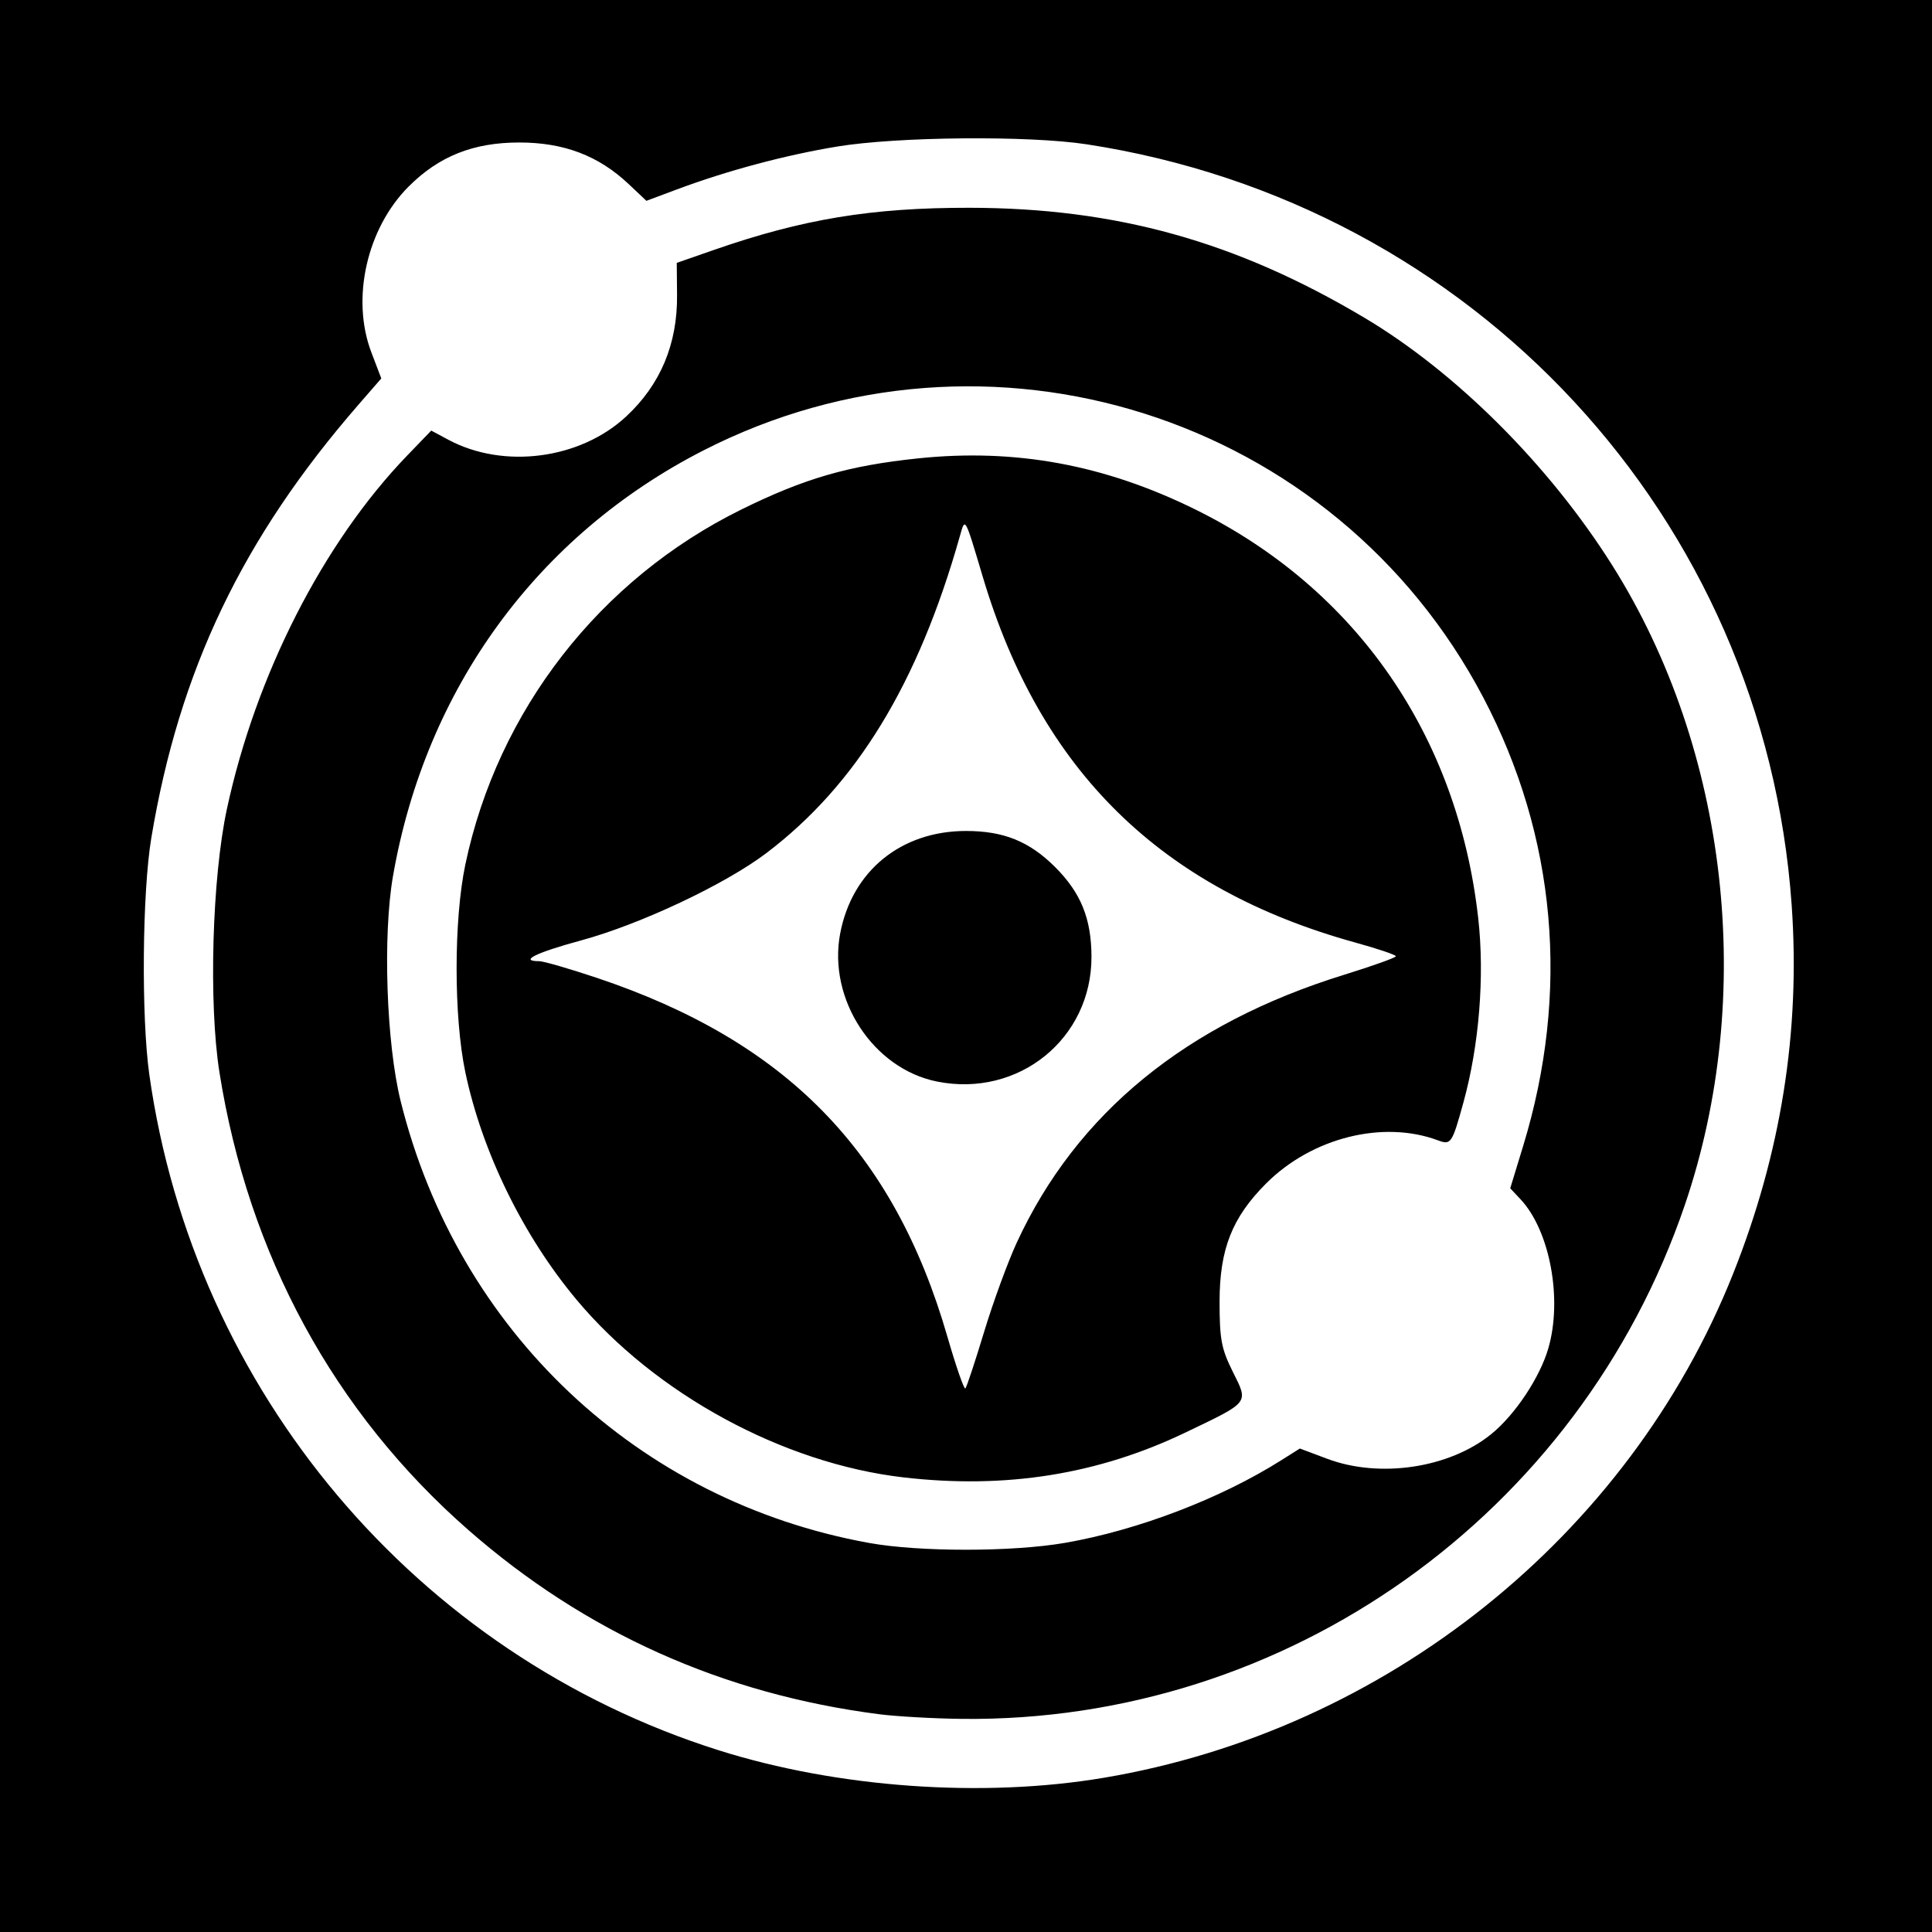
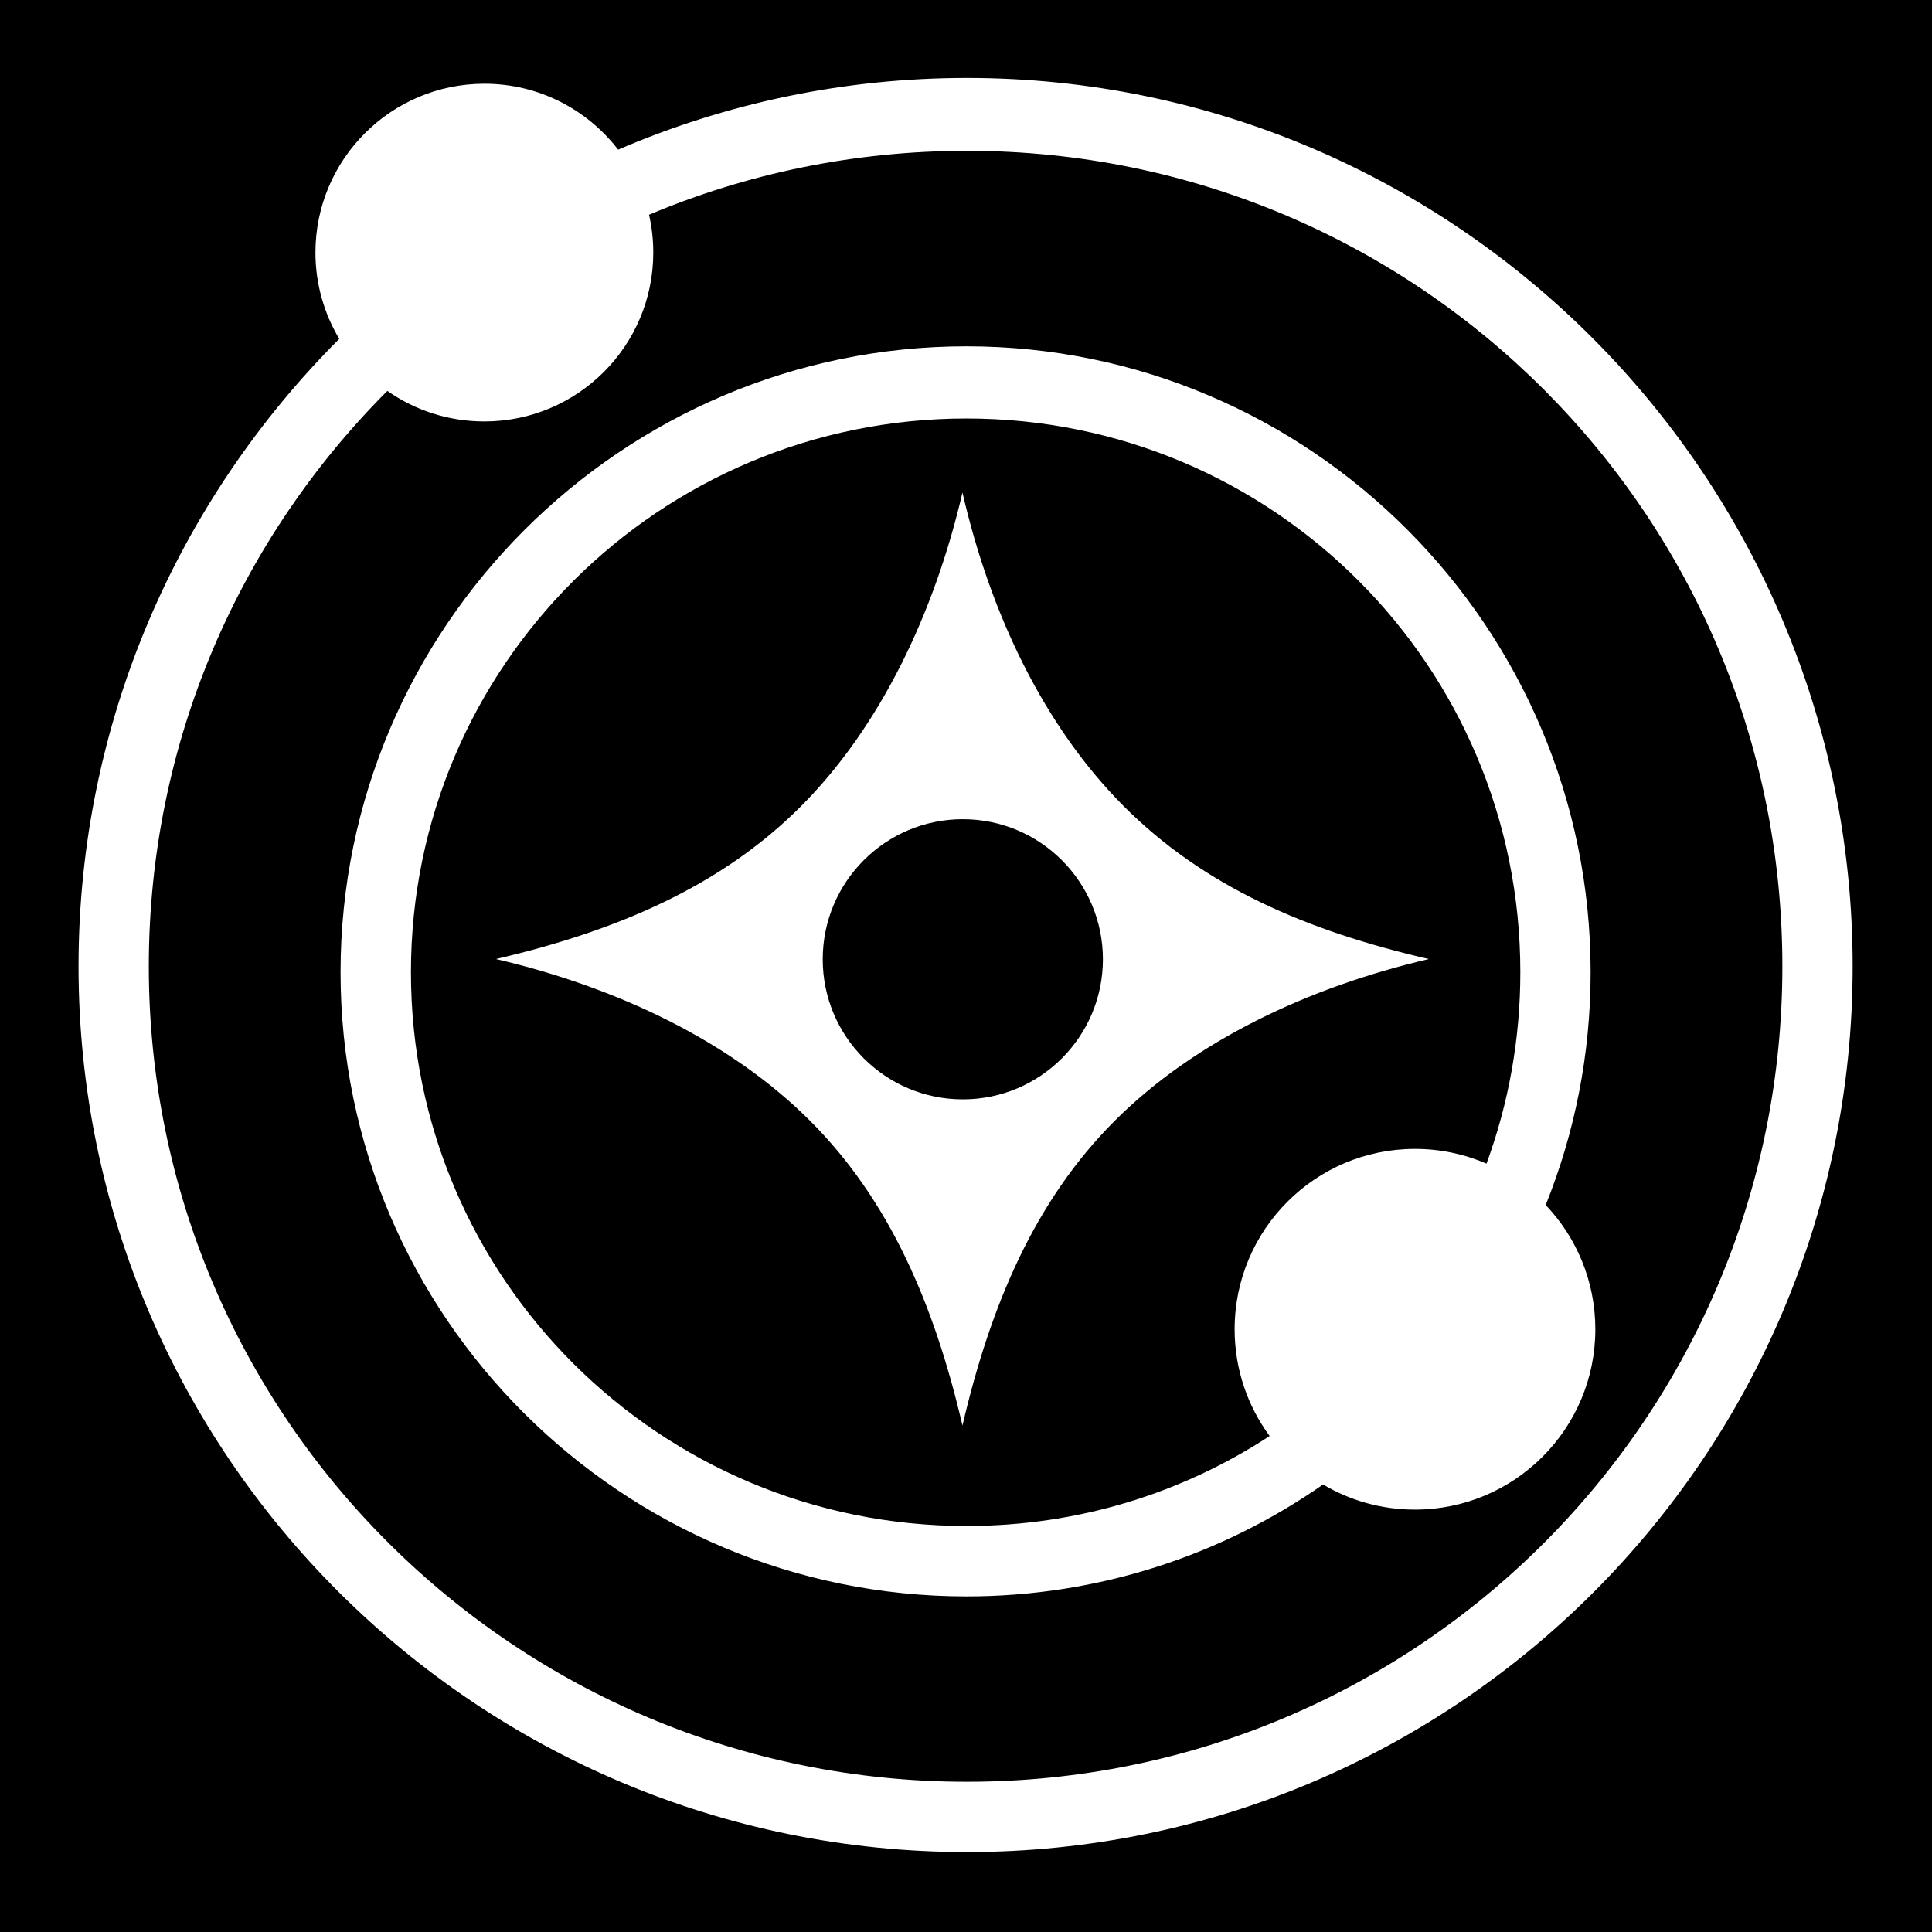
- <svg xmlns="http://www.w3.org/2000/svg" version="1.1" width="512" height="512" id="svg2">
-   <defs id="defs6" />
-   <path d="m 0,0 512,0 0,512 -512,0 z" id="rect3028" style="fill:#000000" />
-   <path d="m 248.32,286.621 c -16.925,-3.387 -28.972,-21.8 -25.666,-39.231 3.145,-16.585 16.14,-27.174 33.346,-27.174 9.991,0 16.821,2.77 23.637,9.586 6.81,6.81 9.581,13.642 9.615,23.706 0.073,21.75 -19.319,37.438 -40.932,33.113 z m 12.464,66.388 c 2.387,-7.883 6.297,-18.568 8.689,-23.745 15.806,-34.211 44.849,-57.973 86.687,-70.925 7.568,-2.343 13.76,-4.559 13.76,-4.924 1.5e-4,-0.366 -4.794,-1.988 -10.653,-3.604 C 307.69,235.58 275.798,204.314 260.475,152.96 c -4.859,-16.285 -4.669,-15.947 -6.101,-10.88 -11.053,39.105 -27.444,65.95 -51.297,84.013 -10.949,8.291 -33.402,18.871 -49.085,23.128 -11.98,3.252 -16.521,5.499 -11.114,5.499 1.143,0 7.998,1.981 15.234,4.402 50.262,16.819 78.749,45.96 92.95,95.084 2.284,7.901 4.43,14.089 4.768,13.751 0.338,-0.338 2.568,-7.065 4.955,-14.948 z m -21.35,38.514 c -31.901,-3.696 -65.718,-22.071 -86.634,-47.075 -14.171,-16.94 -25.045,-39.177 -29.483,-60.289 -3.083,-14.668 -3.083,-40.372 0,-55.04 8.58,-40.818 35.602,-75.581 73.137,-94.087 16.761,-8.264 28.349,-11.62 46.791,-13.551 25.803,-2.702 49.467,1.657 73.554,13.547 42.634,21.046 69.513,59.893 74.947,108.314 1.724,15.368 0.257,33.649 -3.918,48.799 -3.013,10.933 -3.294,11.353 -6.754,10.063 -14.565,-5.429 -33.368,-0.722 -45.5,11.391 -9.056,9.041 -12.374,17.453 -12.374,31.366 0,9.987 0.467,12.461 3.501,18.56 4.193,8.428 4.621,7.876 -12.461,16.074 -23.269,11.167 -47.721,15.066 -74.806,11.928 z M 282.24,408.874 c 19.265,-3.341 41.175,-11.709 57.287,-21.881 l 4.944,-3.121 7.284,2.731 c 13.947,5.23 32.394,2.443 43.464,-6.566 6.293,-5.122 12.833,-14.945 15.088,-22.662 3.826,-13.094 0.44,-31.262 -7.377,-39.582 l -2.704,-2.879 3.425,-11.217 C 416.115,262.88 412.446,221.657 393.068,184.808 353.724,109.989 261.697,80.852 186.4,119.375 c -43.995,22.508 -73.587,63.081 -82.249,112.771 -2.744,15.742 -1.768,44.375 2.034,59.694 15.122,60.918 62.887,105.966 124.115,117.054 13.318,2.412 37.974,2.402 51.94,-0.02 z m -49.28,45.41 C 191.539,448.953 155.194,432.656 124.16,405.498 88.555,374.341 65.804,332.518 58.153,284.16 c -2.886,-18.242 -1.942,-51.542 1.977,-69.76 7.645,-35.538 25.519,-70.587 47.768,-93.665 l 6.387,-6.625 4.513,2.419 c 14.653,7.853 34.907,5.211 47.137,-6.15 9.097,-8.451 13.613,-19.225 13.491,-32.189 l -0.08,-8.525 9.847,-3.429 c 23.505,-8.185 41.792,-11.203 67.693,-11.173 38.874,0.046 70.716,8.911 104.715,29.152 24.352,14.499 48.995,39.125 65.695,65.653 30.735,48.819 38.113,113.983 19.193,169.493 -27.995,82.13 -105.538,137.196 -191.734,136.158 -7.41,-0.089 -17.218,-0.644 -21.794,-1.233 z m 59.52,16.853 c 74.833,-12.592 139.118,-64.056 166.787,-133.521 12.739,-31.982 17.89,-64.375 15.545,-97.753 C 467.594,137.118 390.555,53.974 288,38.245 c -15.365,-2.357 -50.125,-2.047 -66.126,0.589 -13.777,2.27 -29.214,6.399 -42.508,11.371 l -8.061,3.014 -4.692,-4.426 C 158.611,41.245 149.451,37.762 137.6,37.762 c -12.157,0 -21.255,3.622 -29.296,11.662 C 97.202,60.527 93.002,79.155 98.402,93.346 l 2.643,6.946 -6.043,6.95 C 64.242,142.621 47.505,177.628 40.097,222.08 c -2.404,14.424 -2.68,47.448 -0.524,62.72 11.832,83.829 70.73,153.72 150.88,179.039 31.494,9.949 69.933,12.699 102.027,7.298 z" id="path2989" style="fill:#ffffff" />
+ <svg xmlns="http://www.w3.org/2000/svg" viewBox="0 0 512 512">
+   <path d="M0 0h512v512H0z" fill="#000" opacity="1" />
+   <path d="M256.25 20.656c-32.78 0-64.03 6.79-92.438 19-8.182-10.618-20.994-17.468-35.437-17.468-24.716 0-44.78 20.033-44.78 44.75 0 8.356 2.324 16.18 6.31 22.874-42.638 42.655-69.093 101.49-69.093 166.282 0 129.617 105.823 234.72 235.438 234.72 129.615-.002 234.72-105.103 234.72-234.72 0-129.618-105.105-235.438-234.72-235.438zm0 19.313c119.515 0 216.094 96.607 216.094 216.124s-96.58 216.094-216.094 216.094c-119.515 0-216.813-96.577-216.813-216.094 0-59.568 24.176-113.438 63.22-152.5 7.273 5.113 16.15 8.094 25.718 8.094 24.716 0 44.75-20.034 44.75-44.75 0-3.453-.385-6.804-1.125-10.032C197.91 46 226.396 39.97 256.25 39.97zm-.125 51.81c-91.3 0-165.875 74.575-165.875 165.876 0 91.3 74.576 165.406 165.875 165.406 35.12 0 67.708-10.965 94.5-29.656 7.13 4.23 15.45 6.656 24.344 6.656 26.396 0 47.81-21.384 47.81-47.78 0-12.763-5.005-24.366-13.155-32.938 7.677-19.067 11.906-39.884 11.906-61.688 0-91.3-74.106-165.875-165.405-165.875zm0 19.126c81.2 0 146.78 65.55 146.78 146.75 0 17.833-3.172 34.924-8.967 50.72-5.81-2.513-12.237-3.907-18.97-3.907-26.396 0-47.78 21.414-47.78 47.81 0 10.59 3.454 20.362 9.28 28.283-23.065 15.084-50.66 23.843-80.343 23.843-81.2 0-147.22-65.55-147.22-146.75s66.02-146.75 147.22-146.75zm-1.063 19.625c-7.462 31.99-21.767 62.112-42.906 83.25-21.14 21.14-48.73 32.913-80.72 40.376 31.99 7.462 62.112 21.736 83.25 42.875 21.14 21.14 32.914 48.764 40.376 80.75 7.463-31.986 19.204-59.61 40.344-80.75 21.14-21.138 51.262-35.412 83.25-42.874-32.236-7.428-59.455-19.11-80.72-40.375-21.262-21.263-35.446-51.013-42.873-83.25zm.094 86.564c20.498 0 37.125 16.627 37.125 37.125 0 20.496-16.626 37.124-37.124 37.124-20.497 0-37.125-16.628-37.125-37.125 0-20.5 16.63-37.126 37.126-37.126z" fill="#fff" />
</svg>
